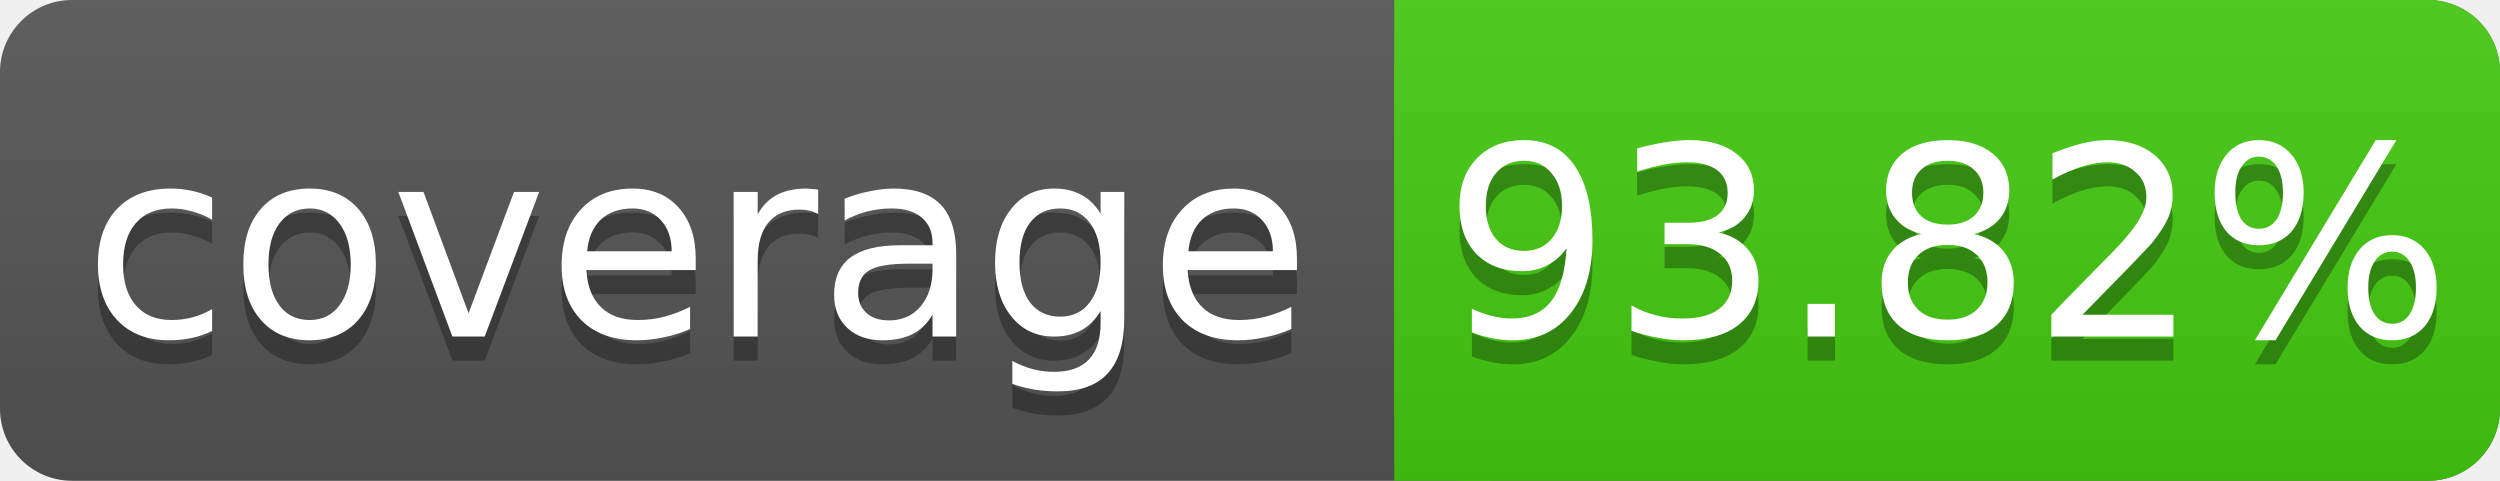
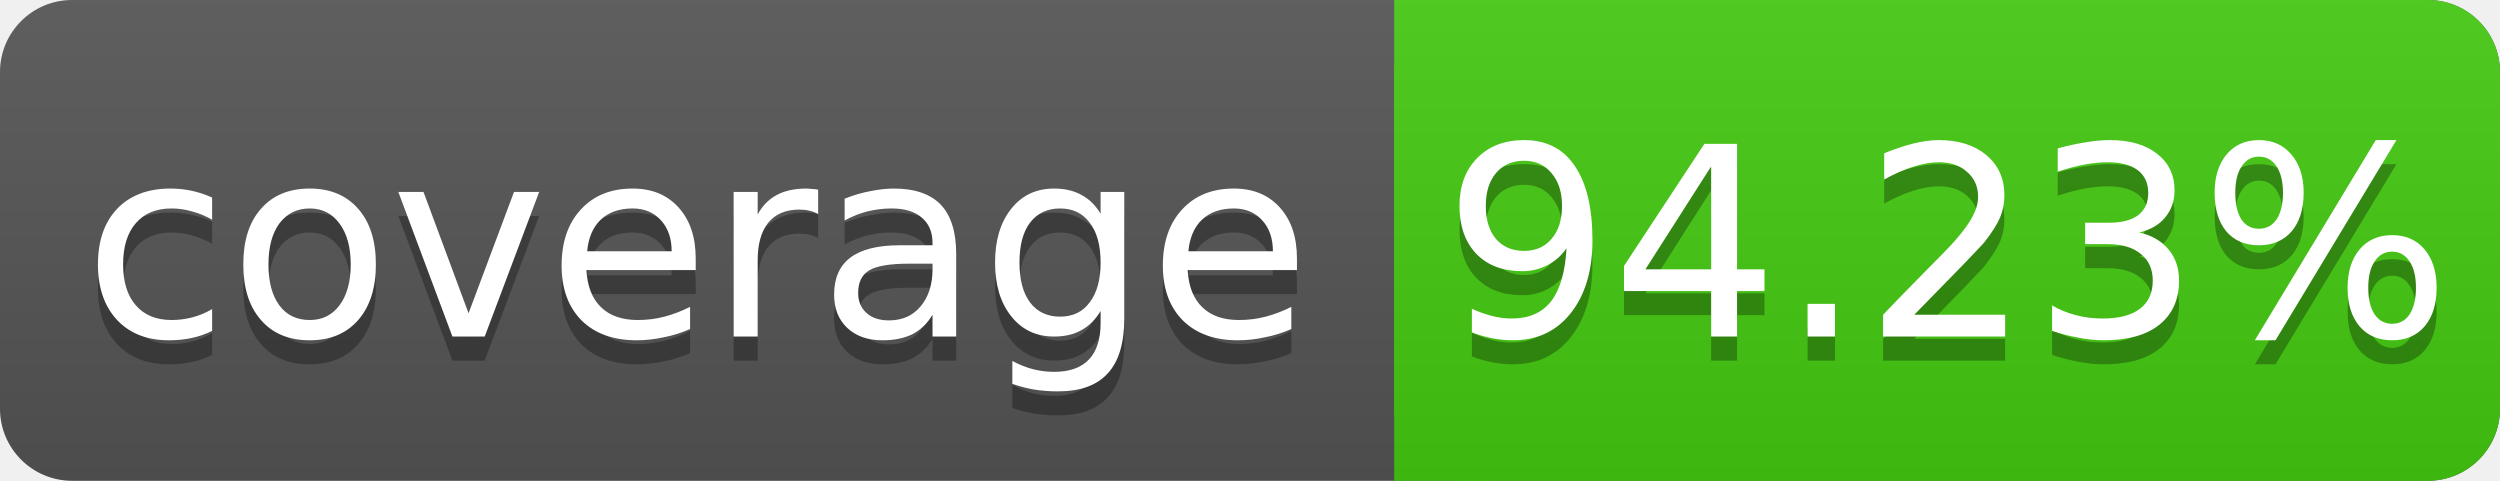
<svg xmlns="http://www.w3.org/2000/svg" width="104" height="20">
  <linearGradient id="s" x2="0" y2="100%">
    <stop offset="0" stop-color="#bbb" stop-opacity=".1" />
    <stop offset="1" stop-opacity=".1" />
  </linearGradient>
  <rect rx="3" width="104" height="20" fill="#555" />
  <rect rx="3" x="58" width="46" height="20" fill="#4c1" />
  <rect x="58" width="4" height="20" fill="#4c1" />
  <rect rx="3" width="104" height="20" fill="url(#s)" />
  <g fill="#fff" text-anchor="middle" font-family="DejaVu Sans,Verdana,Geneva,sans-serif" font-size="11">
    <text x="29" y="15" fill="#010101" fill-opacity=".3">coverage</text>
    <text x="29" y="14">coverage</text>
-     <text x="81" y="15" fill="#010101" fill-opacity=".3">93.82%</text>
-     <text x="81" y="14">93.82%</text>
+     <text x="81" y="15" fill="#010101" fill-opacity=".3">94.23%</text>
+     <text x="81" y="14">94.23%</text>
  </g>
</svg>
